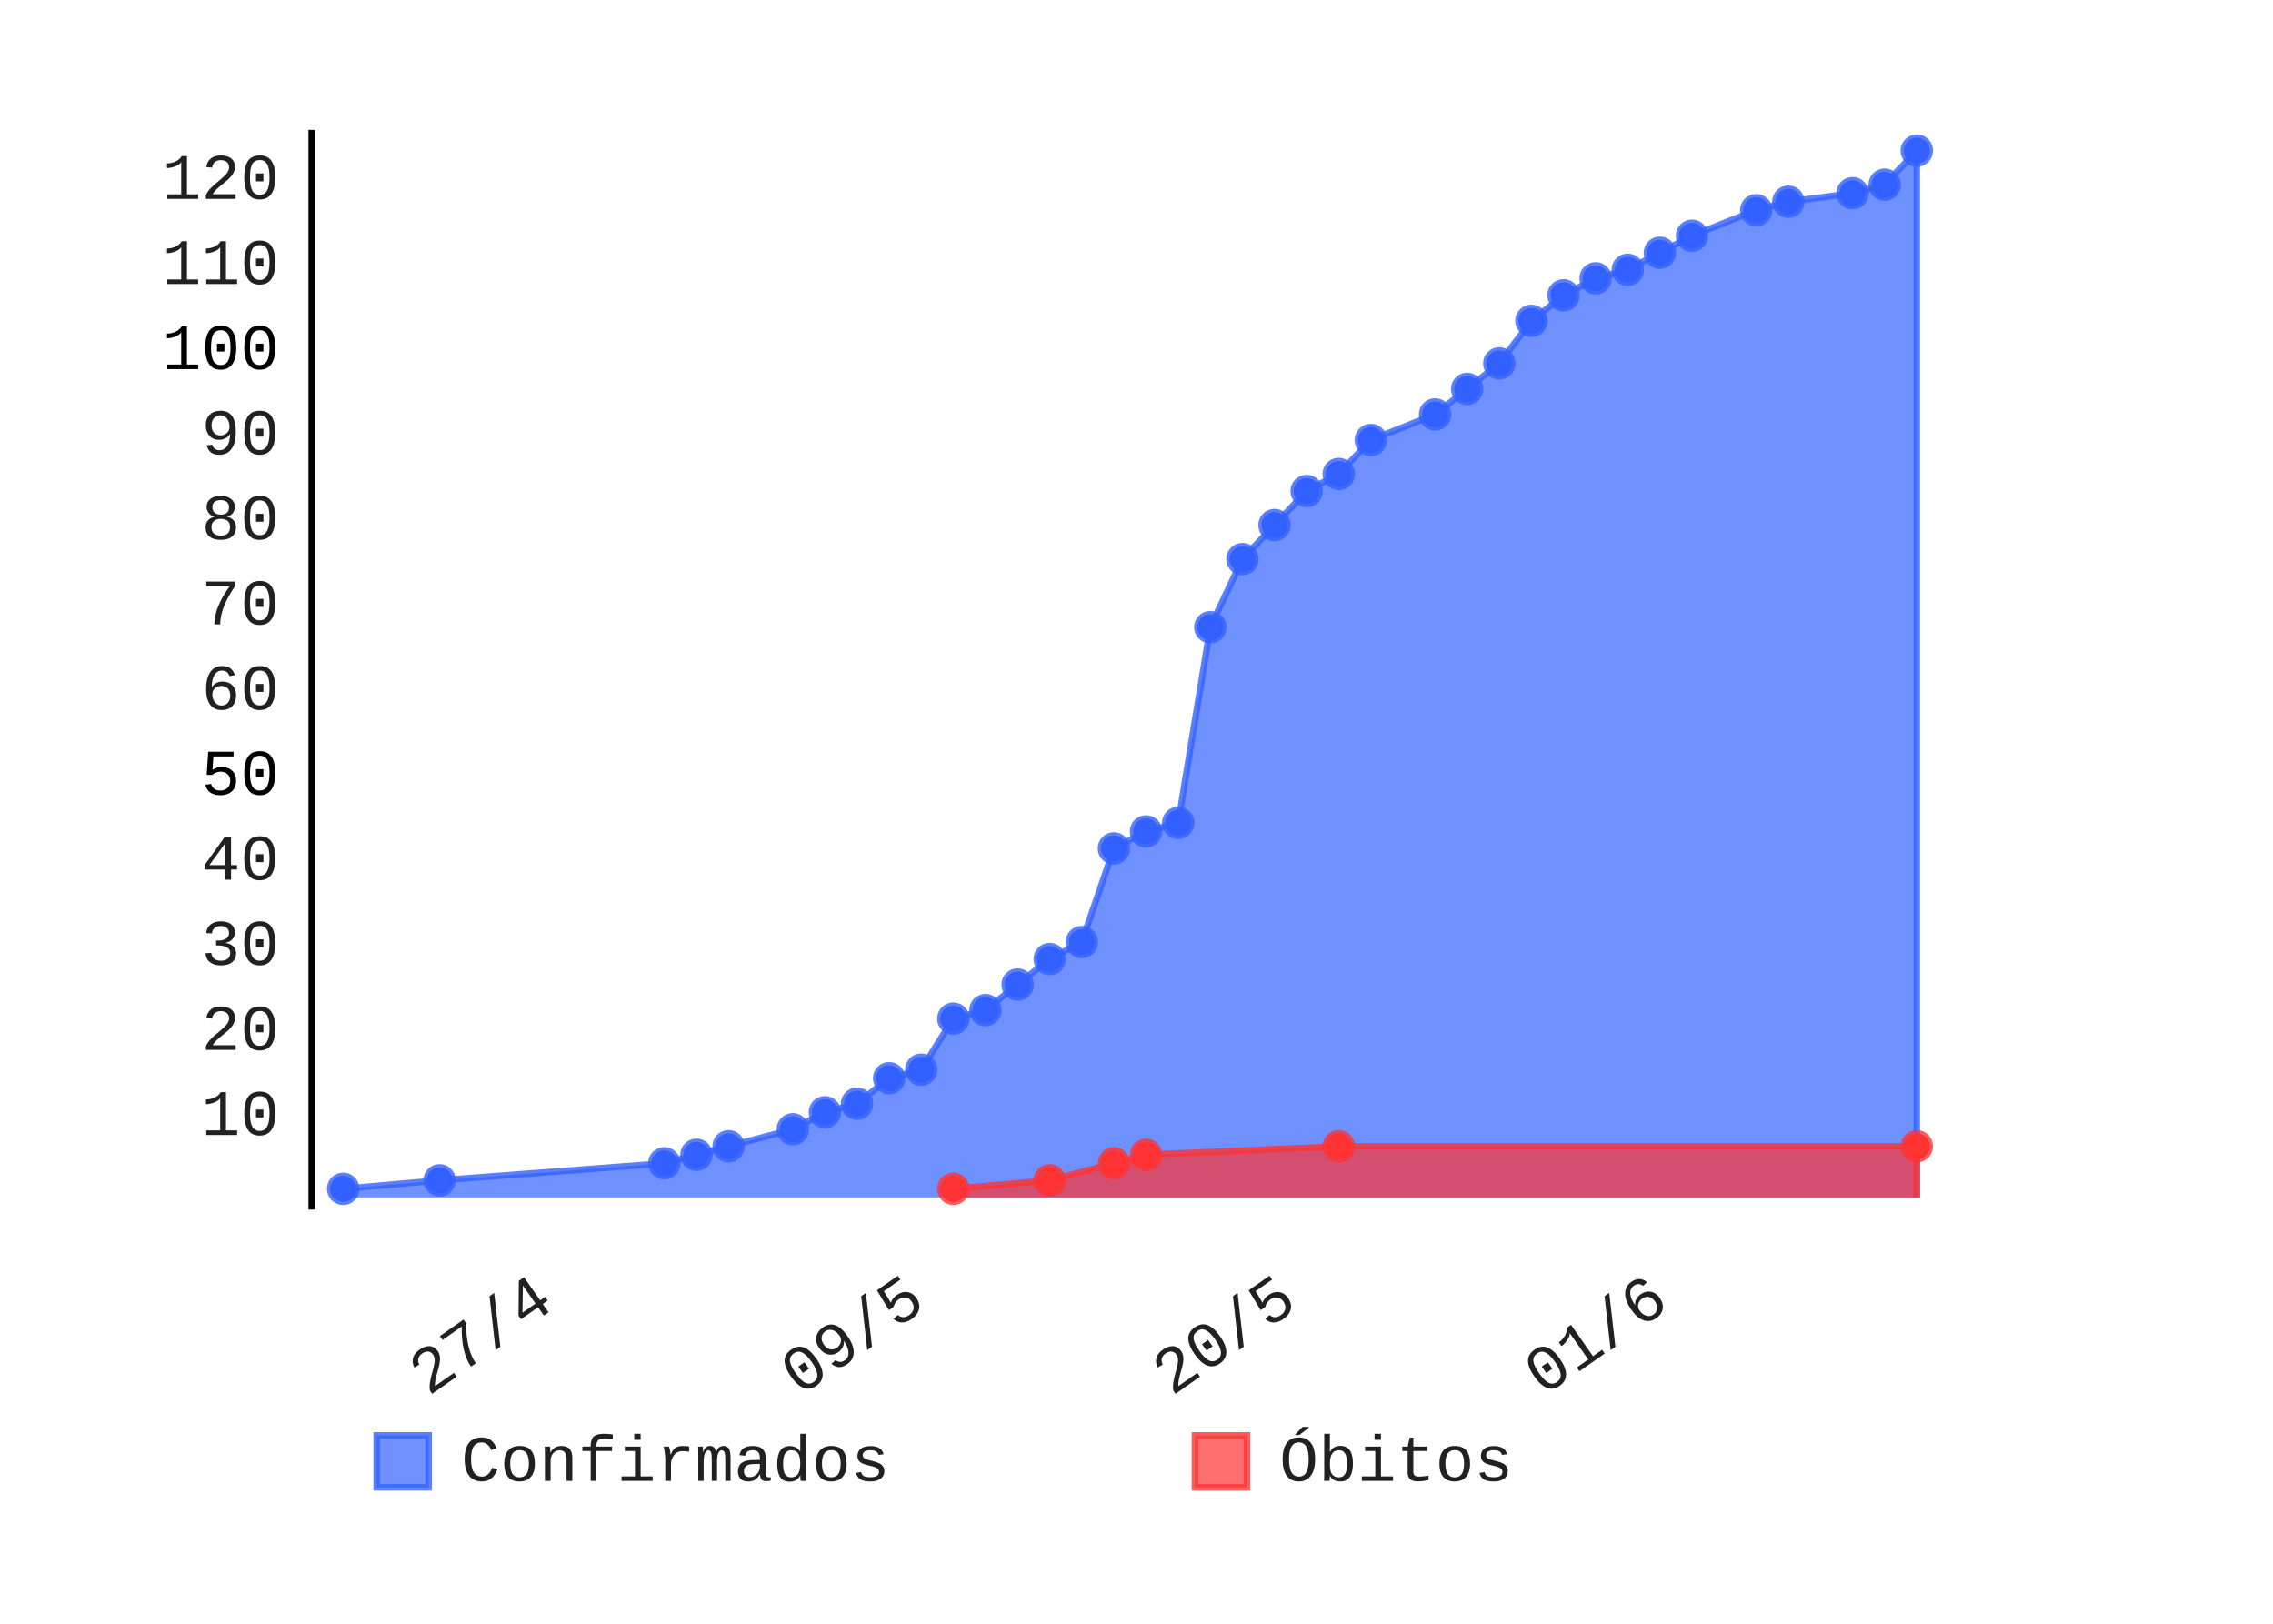
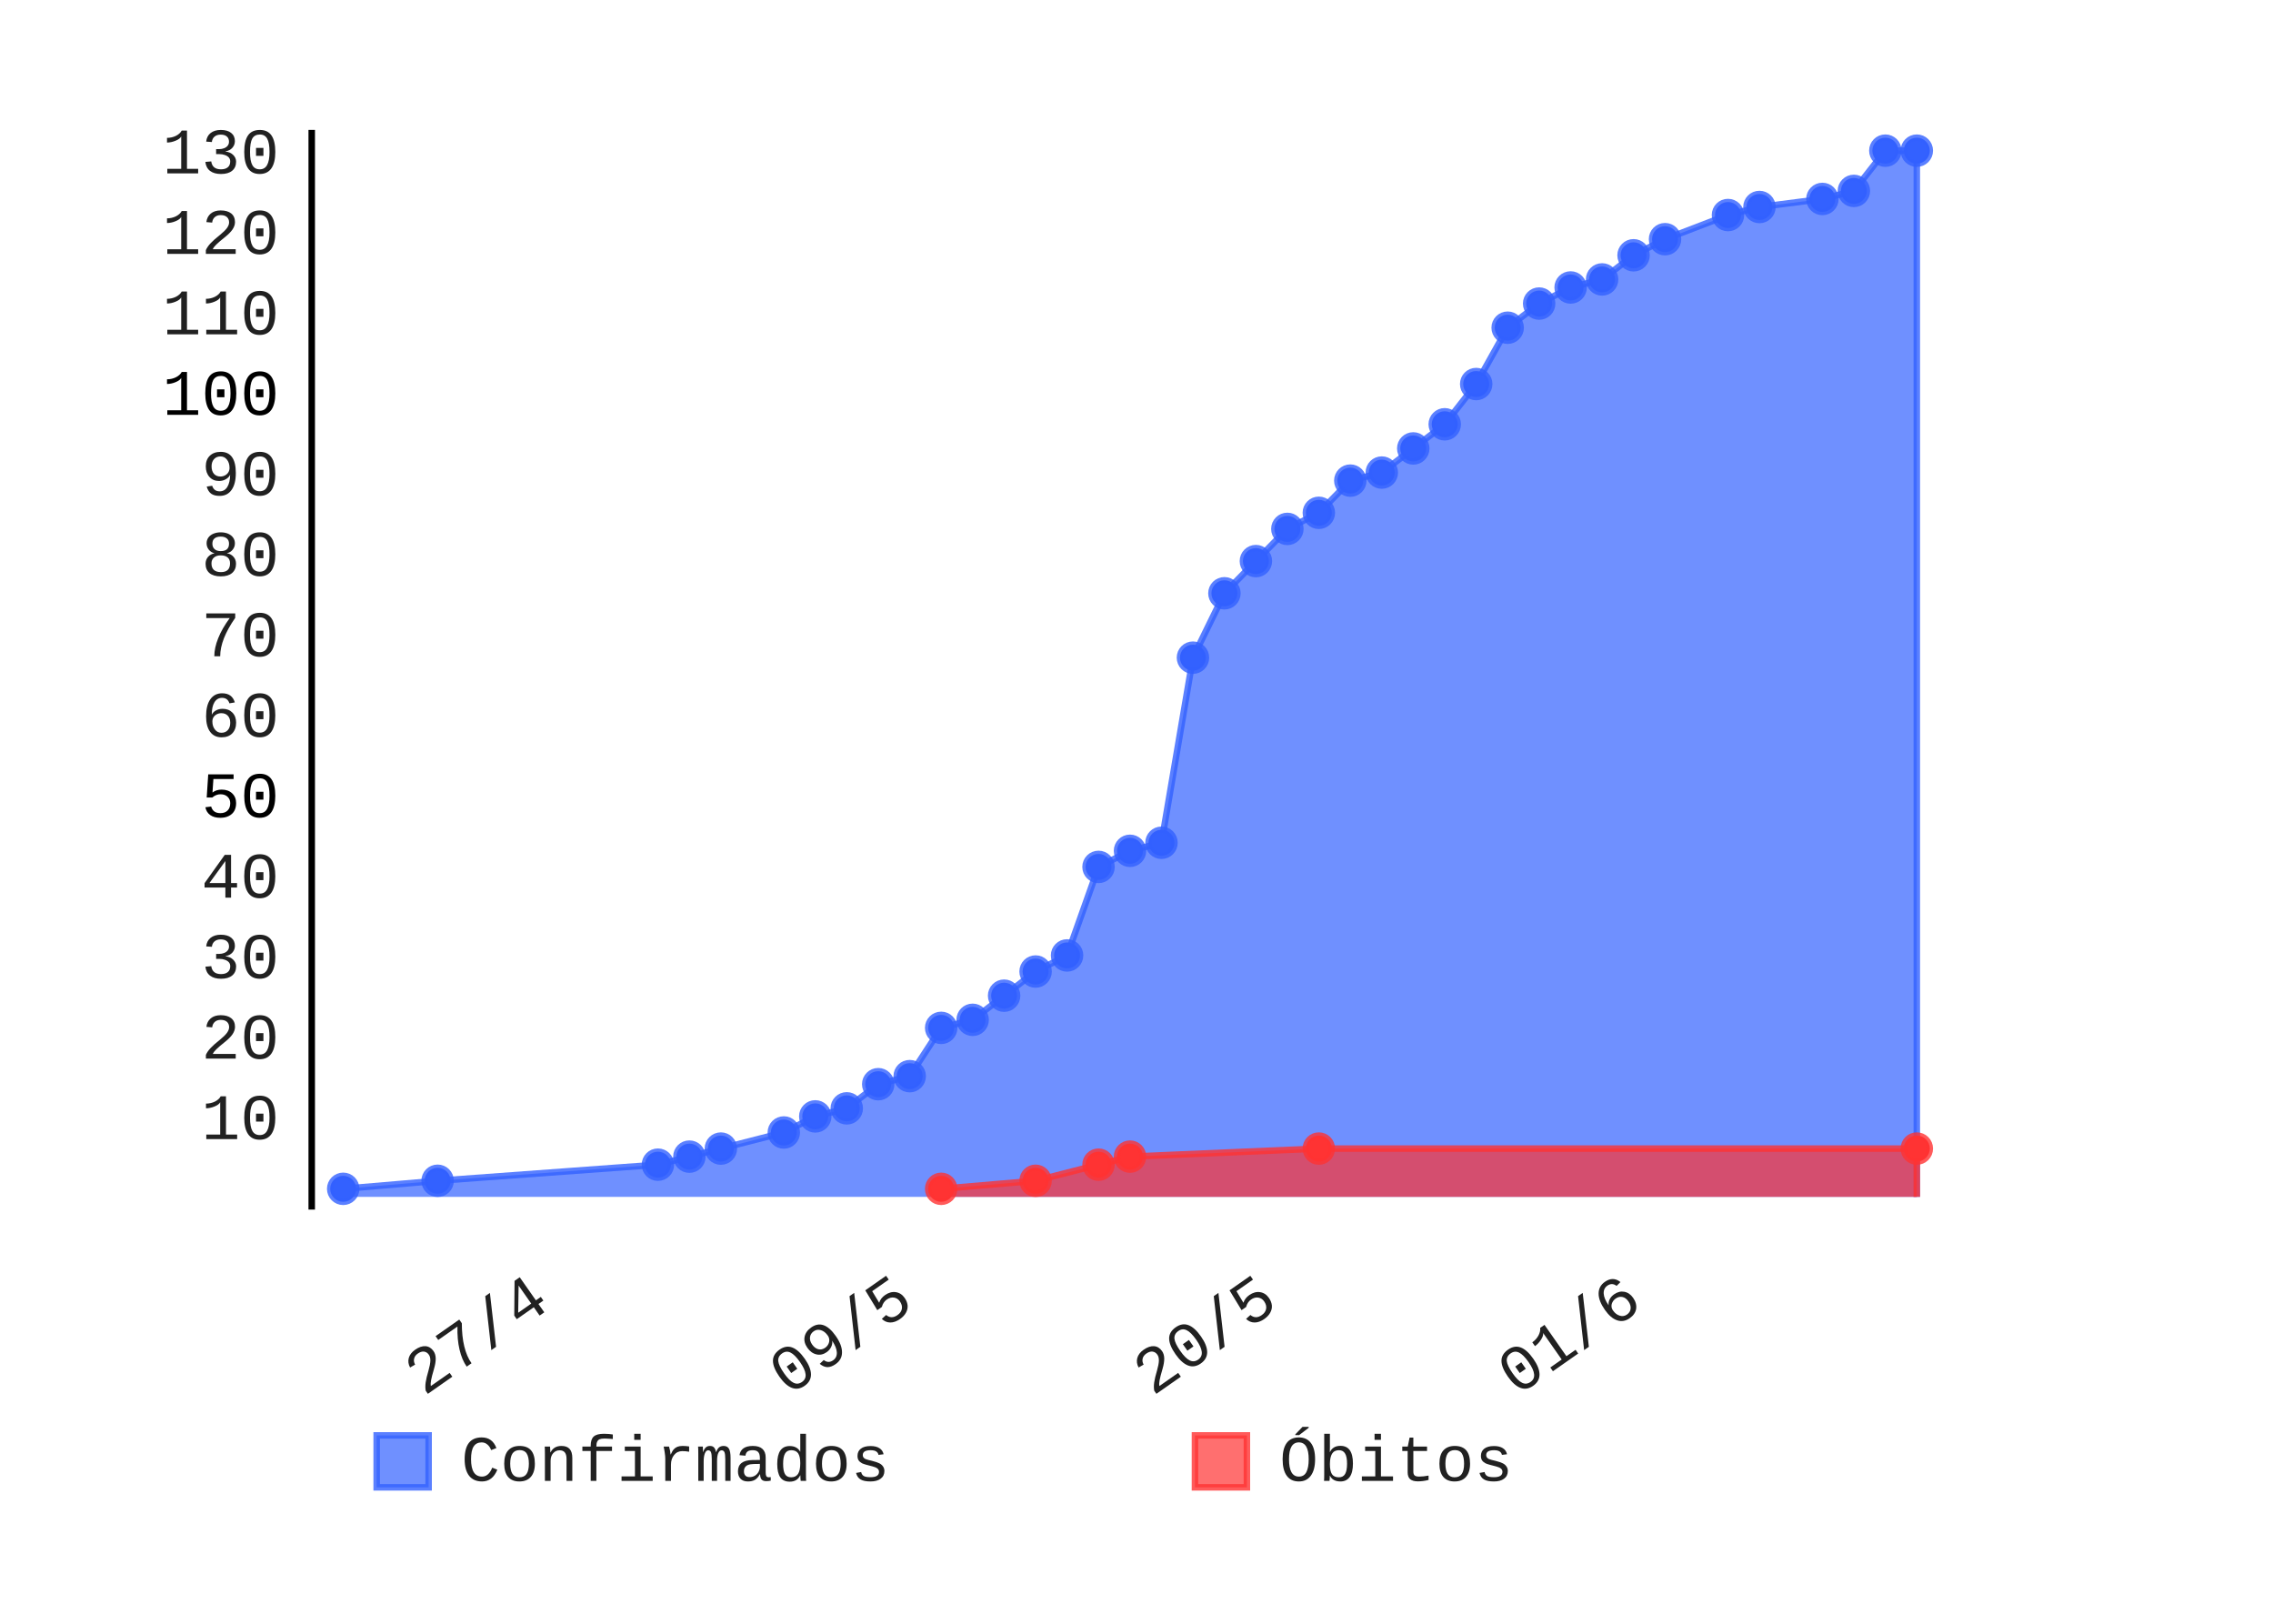
- <svg xmlns="http://www.w3.org/2000/svg" class="pygal-chart" height="250" id="chart-5ebb6e08-7c4d-4eb2-8f2d-8950f62de0b9" viewBox="0 0 350 250" width="350">
+ <svg xmlns="http://www.w3.org/2000/svg" class="pygal-chart" height="250" id="chart-552f2b7d-63ff-464d-85ee-7f4df5a25a56" viewBox="0 0 350 250" width="350">
  <defs>
-     <style type="text/css">#chart-5ebb6e08-7c4d-4eb2-8f2d-8950f62de0b9{-webkit-user-select:none;-webkit-font-smoothing:antialiased;font-family:Consolas,"Liberation Mono",Menlo,Courier,monospace}#chart-5ebb6e08-7c4d-4eb2-8f2d-8950f62de0b9 .title{font-family:Consolas,"Liberation Mono",Menlo,Courier,monospace;font-size:8px}#chart-5ebb6e08-7c4d-4eb2-8f2d-8950f62de0b9 .legends .legend text{font-family:Consolas,"Liberation Mono",Menlo,Courier,monospace;font-size:10px}#chart-5ebb6e08-7c4d-4eb2-8f2d-8950f62de0b9 .axis text{font-family:Consolas,"Liberation Mono",Menlo,Courier,monospace;font-size:10px}#chart-5ebb6e08-7c4d-4eb2-8f2d-8950f62de0b9 .axis text.major{font-family:Consolas,"Liberation Mono",Menlo,Courier,monospace;font-size:10px}#chart-5ebb6e08-7c4d-4eb2-8f2d-8950f62de0b9 .text-overlay text.value{font-family:Consolas,"Liberation Mono",Menlo,Courier,monospace;font-size:16px}#chart-5ebb6e08-7c4d-4eb2-8f2d-8950f62de0b9 .text-overlay text.label{font-family:Consolas,"Liberation Mono",Menlo,Courier,monospace;font-size:10px}#chart-5ebb6e08-7c4d-4eb2-8f2d-8950f62de0b9 .tooltip{font-family:Consolas,"Liberation Mono",Menlo,Courier,monospace;font-size:12px}#chart-5ebb6e08-7c4d-4eb2-8f2d-8950f62de0b9 text.no_data{font-family:Consolas,"Liberation Mono",Menlo,Courier,monospace;font-size:64px}
- #chart-5ebb6e08-7c4d-4eb2-8f2d-8950f62de0b9{background-color:transparent}#chart-5ebb6e08-7c4d-4eb2-8f2d-8950f62de0b9 path,#chart-5ebb6e08-7c4d-4eb2-8f2d-8950f62de0b9 line,#chart-5ebb6e08-7c4d-4eb2-8f2d-8950f62de0b9 rect,#chart-5ebb6e08-7c4d-4eb2-8f2d-8950f62de0b9 circle{-webkit-transition:150ms;-moz-transition:150ms;transition:150ms}#chart-5ebb6e08-7c4d-4eb2-8f2d-8950f62de0b9 .graph &gt; .background{fill:transparent}#chart-5ebb6e08-7c4d-4eb2-8f2d-8950f62de0b9 .plot &gt; .background{fill:rgba(255,255,255,1)}#chart-5ebb6e08-7c4d-4eb2-8f2d-8950f62de0b9 .graph{fill:rgba(0,0,0,.87)}#chart-5ebb6e08-7c4d-4eb2-8f2d-8950f62de0b9 text.no_data{fill:rgba(0,0,0,1)}#chart-5ebb6e08-7c4d-4eb2-8f2d-8950f62de0b9 .title{fill:rgba(0,0,0,1)}#chart-5ebb6e08-7c4d-4eb2-8f2d-8950f62de0b9 .legends .legend text{fill:rgba(0,0,0,.87)}#chart-5ebb6e08-7c4d-4eb2-8f2d-8950f62de0b9 .legends .legend:hover text{fill:rgba(0,0,0,1)}#chart-5ebb6e08-7c4d-4eb2-8f2d-8950f62de0b9 .axis .line{stroke:rgba(0,0,0,1)}#chart-5ebb6e08-7c4d-4eb2-8f2d-8950f62de0b9 .axis .guide.line{stroke:rgba(0,0,0,.54)}#chart-5ebb6e08-7c4d-4eb2-8f2d-8950f62de0b9 .axis .major.line{stroke:rgba(0,0,0,.87)}#chart-5ebb6e08-7c4d-4eb2-8f2d-8950f62de0b9 .axis text.major{fill:rgba(0,0,0,1)}#chart-5ebb6e08-7c4d-4eb2-8f2d-8950f62de0b9 .axis.y .guides:hover .guide.line,#chart-5ebb6e08-7c4d-4eb2-8f2d-8950f62de0b9 .line-graph .axis.x .guides:hover .guide.line,#chart-5ebb6e08-7c4d-4eb2-8f2d-8950f62de0b9 .stackedline-graph .axis.x .guides:hover .guide.line,#chart-5ebb6e08-7c4d-4eb2-8f2d-8950f62de0b9 .xy-graph .axis.x .guides:hover .guide.line{stroke:rgba(0,0,0,1)}#chart-5ebb6e08-7c4d-4eb2-8f2d-8950f62de0b9 .axis .guides:hover text{fill:rgba(0,0,0,1)}#chart-5ebb6e08-7c4d-4eb2-8f2d-8950f62de0b9 .reactive{fill-opacity:.7;stroke-opacity:.8}#chart-5ebb6e08-7c4d-4eb2-8f2d-8950f62de0b9 .ci{stroke:rgba(0,0,0,.87)}#chart-5ebb6e08-7c4d-4eb2-8f2d-8950f62de0b9 .reactive.active,#chart-5ebb6e08-7c4d-4eb2-8f2d-8950f62de0b9 .active .reactive{fill-opacity:.8;stroke-opacity:.9;stroke-width:4}#chart-5ebb6e08-7c4d-4eb2-8f2d-8950f62de0b9 .ci .reactive.active{stroke-width:1.5}#chart-5ebb6e08-7c4d-4eb2-8f2d-8950f62de0b9 .series text{fill:rgba(0,0,0,1)}#chart-5ebb6e08-7c4d-4eb2-8f2d-8950f62de0b9 .tooltip rect{fill:rgba(255,255,255,1);stroke:rgba(0,0,0,1);-webkit-transition:opacity 150ms;-moz-transition:opacity 150ms;transition:opacity 150ms}#chart-5ebb6e08-7c4d-4eb2-8f2d-8950f62de0b9 .tooltip .label{fill:rgba(0,0,0,.87)}#chart-5ebb6e08-7c4d-4eb2-8f2d-8950f62de0b9 .tooltip .label{fill:rgba(0,0,0,.87)}#chart-5ebb6e08-7c4d-4eb2-8f2d-8950f62de0b9 .tooltip .legend{font-size:.8em;fill:rgba(0,0,0,.54)}#chart-5ebb6e08-7c4d-4eb2-8f2d-8950f62de0b9 .tooltip .x_label{font-size:.6em;fill:rgba(0,0,0,1)}#chart-5ebb6e08-7c4d-4eb2-8f2d-8950f62de0b9 .tooltip .xlink{font-size:.5em;text-decoration:underline}#chart-5ebb6e08-7c4d-4eb2-8f2d-8950f62de0b9 .tooltip .value{font-size:1.5em}#chart-5ebb6e08-7c4d-4eb2-8f2d-8950f62de0b9 .bound{font-size:.5em}#chart-5ebb6e08-7c4d-4eb2-8f2d-8950f62de0b9 .max-value{font-size:.75em;fill:rgba(0,0,0,.54)}#chart-5ebb6e08-7c4d-4eb2-8f2d-8950f62de0b9 .map-element{fill:rgba(255,255,255,1);stroke:rgba(0,0,0,.54) !important}#chart-5ebb6e08-7c4d-4eb2-8f2d-8950f62de0b9 .map-element .reactive{fill-opacity:inherit;stroke-opacity:inherit}#chart-5ebb6e08-7c4d-4eb2-8f2d-8950f62de0b9 .color-0,#chart-5ebb6e08-7c4d-4eb2-8f2d-8950f62de0b9 .color-0 a:visited{stroke:#3361FF;fill:#3361FF}#chart-5ebb6e08-7c4d-4eb2-8f2d-8950f62de0b9 .color-1,#chart-5ebb6e08-7c4d-4eb2-8f2d-8950f62de0b9 .color-1 a:visited{stroke:#FF3333;fill:#FF3333}#chart-5ebb6e08-7c4d-4eb2-8f2d-8950f62de0b9 .text-overlay .color-0 text{fill:black}#chart-5ebb6e08-7c4d-4eb2-8f2d-8950f62de0b9 .text-overlay .color-1 text{fill:black}
- #chart-5ebb6e08-7c4d-4eb2-8f2d-8950f62de0b9 text.no_data{text-anchor:middle}#chart-5ebb6e08-7c4d-4eb2-8f2d-8950f62de0b9 .guide.line{fill:none}#chart-5ebb6e08-7c4d-4eb2-8f2d-8950f62de0b9 .centered{text-anchor:middle}#chart-5ebb6e08-7c4d-4eb2-8f2d-8950f62de0b9 .title{text-anchor:middle}#chart-5ebb6e08-7c4d-4eb2-8f2d-8950f62de0b9 .legends .legend text{fill-opacity:1}#chart-5ebb6e08-7c4d-4eb2-8f2d-8950f62de0b9 .axis.x text{text-anchor:middle}#chart-5ebb6e08-7c4d-4eb2-8f2d-8950f62de0b9 .axis.x:not(.web) text[transform]{text-anchor:start}#chart-5ebb6e08-7c4d-4eb2-8f2d-8950f62de0b9 .axis.x:not(.web) text[transform].backwards{text-anchor:end}#chart-5ebb6e08-7c4d-4eb2-8f2d-8950f62de0b9 .axis.y text{text-anchor:end}#chart-5ebb6e08-7c4d-4eb2-8f2d-8950f62de0b9 .axis.y text[transform].backwards{text-anchor:start}#chart-5ebb6e08-7c4d-4eb2-8f2d-8950f62de0b9 .axis.y2 text{text-anchor:start}#chart-5ebb6e08-7c4d-4eb2-8f2d-8950f62de0b9 .axis.y2 text[transform].backwards{text-anchor:end}#chart-5ebb6e08-7c4d-4eb2-8f2d-8950f62de0b9 .axis .guide.line{stroke-dasharray:4,4}#chart-5ebb6e08-7c4d-4eb2-8f2d-8950f62de0b9 .axis .major.guide.line{stroke-dasharray:6,6}#chart-5ebb6e08-7c4d-4eb2-8f2d-8950f62de0b9 .horizontal .axis.y .guide.line,#chart-5ebb6e08-7c4d-4eb2-8f2d-8950f62de0b9 .horizontal .axis.y2 .guide.line,#chart-5ebb6e08-7c4d-4eb2-8f2d-8950f62de0b9 .vertical .axis.x .guide.line{opacity:0}#chart-5ebb6e08-7c4d-4eb2-8f2d-8950f62de0b9 .horizontal .axis.always_show .guide.line,#chart-5ebb6e08-7c4d-4eb2-8f2d-8950f62de0b9 .vertical .axis.always_show .guide.line{opacity:1 !important}#chart-5ebb6e08-7c4d-4eb2-8f2d-8950f62de0b9 .axis.y .guides:hover .guide.line,#chart-5ebb6e08-7c4d-4eb2-8f2d-8950f62de0b9 .axis.y2 .guides:hover .guide.line,#chart-5ebb6e08-7c4d-4eb2-8f2d-8950f62de0b9 .axis.x .guides:hover .guide.line{opacity:1}#chart-5ebb6e08-7c4d-4eb2-8f2d-8950f62de0b9 .axis .guides:hover text{opacity:1}#chart-5ebb6e08-7c4d-4eb2-8f2d-8950f62de0b9 .nofill{fill:none}#chart-5ebb6e08-7c4d-4eb2-8f2d-8950f62de0b9 .subtle-fill{fill-opacity:.2}#chart-5ebb6e08-7c4d-4eb2-8f2d-8950f62de0b9 .dot{stroke-width:1px;fill-opacity:1}#chart-5ebb6e08-7c4d-4eb2-8f2d-8950f62de0b9 .dot.active{stroke-width:5px}#chart-5ebb6e08-7c4d-4eb2-8f2d-8950f62de0b9 .dot.negative{fill:transparent}#chart-5ebb6e08-7c4d-4eb2-8f2d-8950f62de0b9 text,#chart-5ebb6e08-7c4d-4eb2-8f2d-8950f62de0b9 tspan{stroke:none !important}#chart-5ebb6e08-7c4d-4eb2-8f2d-8950f62de0b9 .series text.active{opacity:1}#chart-5ebb6e08-7c4d-4eb2-8f2d-8950f62de0b9 .tooltip rect{fill-opacity:.95;stroke-width:.5}#chart-5ebb6e08-7c4d-4eb2-8f2d-8950f62de0b9 .tooltip text{fill-opacity:1}#chart-5ebb6e08-7c4d-4eb2-8f2d-8950f62de0b9 .showable{visibility:hidden}#chart-5ebb6e08-7c4d-4eb2-8f2d-8950f62de0b9 .showable.shown{visibility:visible}#chart-5ebb6e08-7c4d-4eb2-8f2d-8950f62de0b9 .gauge-background{fill:rgba(229,229,229,1);stroke:none}#chart-5ebb6e08-7c4d-4eb2-8f2d-8950f62de0b9 .bg-lines{stroke:transparent;stroke-width:2px}</style>
+     <style type="text/css">#chart-552f2b7d-63ff-464d-85ee-7f4df5a25a56{-webkit-user-select:none;-webkit-font-smoothing:antialiased;font-family:Consolas,"Liberation Mono",Menlo,Courier,monospace}#chart-552f2b7d-63ff-464d-85ee-7f4df5a25a56 .title{font-family:Consolas,"Liberation Mono",Menlo,Courier,monospace;font-size:8px}#chart-552f2b7d-63ff-464d-85ee-7f4df5a25a56 .legends .legend text{font-family:Consolas,"Liberation Mono",Menlo,Courier,monospace;font-size:10px}#chart-552f2b7d-63ff-464d-85ee-7f4df5a25a56 .axis text{font-family:Consolas,"Liberation Mono",Menlo,Courier,monospace;font-size:10px}#chart-552f2b7d-63ff-464d-85ee-7f4df5a25a56 .axis text.major{font-family:Consolas,"Liberation Mono",Menlo,Courier,monospace;font-size:10px}#chart-552f2b7d-63ff-464d-85ee-7f4df5a25a56 .text-overlay text.value{font-family:Consolas,"Liberation Mono",Menlo,Courier,monospace;font-size:16px}#chart-552f2b7d-63ff-464d-85ee-7f4df5a25a56 .text-overlay text.label{font-family:Consolas,"Liberation Mono",Menlo,Courier,monospace;font-size:10px}#chart-552f2b7d-63ff-464d-85ee-7f4df5a25a56 .tooltip{font-family:Consolas,"Liberation Mono",Menlo,Courier,monospace;font-size:12px}#chart-552f2b7d-63ff-464d-85ee-7f4df5a25a56 text.no_data{font-family:Consolas,"Liberation Mono",Menlo,Courier,monospace;font-size:64px}
+ #chart-552f2b7d-63ff-464d-85ee-7f4df5a25a56{background-color:transparent}#chart-552f2b7d-63ff-464d-85ee-7f4df5a25a56 path,#chart-552f2b7d-63ff-464d-85ee-7f4df5a25a56 line,#chart-552f2b7d-63ff-464d-85ee-7f4df5a25a56 rect,#chart-552f2b7d-63ff-464d-85ee-7f4df5a25a56 circle{-webkit-transition:150ms;-moz-transition:150ms;transition:150ms}#chart-552f2b7d-63ff-464d-85ee-7f4df5a25a56 .graph &gt; .background{fill:transparent}#chart-552f2b7d-63ff-464d-85ee-7f4df5a25a56 .plot &gt; .background{fill:rgba(255,255,255,1)}#chart-552f2b7d-63ff-464d-85ee-7f4df5a25a56 .graph{fill:rgba(0,0,0,.87)}#chart-552f2b7d-63ff-464d-85ee-7f4df5a25a56 text.no_data{fill:rgba(0,0,0,1)}#chart-552f2b7d-63ff-464d-85ee-7f4df5a25a56 .title{fill:rgba(0,0,0,1)}#chart-552f2b7d-63ff-464d-85ee-7f4df5a25a56 .legends .legend text{fill:rgba(0,0,0,.87)}#chart-552f2b7d-63ff-464d-85ee-7f4df5a25a56 .legends .legend:hover text{fill:rgba(0,0,0,1)}#chart-552f2b7d-63ff-464d-85ee-7f4df5a25a56 .axis .line{stroke:rgba(0,0,0,1)}#chart-552f2b7d-63ff-464d-85ee-7f4df5a25a56 .axis .guide.line{stroke:rgba(0,0,0,.54)}#chart-552f2b7d-63ff-464d-85ee-7f4df5a25a56 .axis .major.line{stroke:rgba(0,0,0,.87)}#chart-552f2b7d-63ff-464d-85ee-7f4df5a25a56 .axis text.major{fill:rgba(0,0,0,1)}#chart-552f2b7d-63ff-464d-85ee-7f4df5a25a56 .axis.y .guides:hover .guide.line,#chart-552f2b7d-63ff-464d-85ee-7f4df5a25a56 .line-graph .axis.x .guides:hover .guide.line,#chart-552f2b7d-63ff-464d-85ee-7f4df5a25a56 .stackedline-graph .axis.x .guides:hover .guide.line,#chart-552f2b7d-63ff-464d-85ee-7f4df5a25a56 .xy-graph .axis.x .guides:hover .guide.line{stroke:rgba(0,0,0,1)}#chart-552f2b7d-63ff-464d-85ee-7f4df5a25a56 .axis .guides:hover text{fill:rgba(0,0,0,1)}#chart-552f2b7d-63ff-464d-85ee-7f4df5a25a56 .reactive{fill-opacity:.7;stroke-opacity:.8}#chart-552f2b7d-63ff-464d-85ee-7f4df5a25a56 .ci{stroke:rgba(0,0,0,.87)}#chart-552f2b7d-63ff-464d-85ee-7f4df5a25a56 .reactive.active,#chart-552f2b7d-63ff-464d-85ee-7f4df5a25a56 .active .reactive{fill-opacity:.8;stroke-opacity:.9;stroke-width:4}#chart-552f2b7d-63ff-464d-85ee-7f4df5a25a56 .ci .reactive.active{stroke-width:1.5}#chart-552f2b7d-63ff-464d-85ee-7f4df5a25a56 .series text{fill:rgba(0,0,0,1)}#chart-552f2b7d-63ff-464d-85ee-7f4df5a25a56 .tooltip rect{fill:rgba(255,255,255,1);stroke:rgba(0,0,0,1);-webkit-transition:opacity 150ms;-moz-transition:opacity 150ms;transition:opacity 150ms}#chart-552f2b7d-63ff-464d-85ee-7f4df5a25a56 .tooltip .label{fill:rgba(0,0,0,.87)}#chart-552f2b7d-63ff-464d-85ee-7f4df5a25a56 .tooltip .label{fill:rgba(0,0,0,.87)}#chart-552f2b7d-63ff-464d-85ee-7f4df5a25a56 .tooltip .legend{font-size:.8em;fill:rgba(0,0,0,.54)}#chart-552f2b7d-63ff-464d-85ee-7f4df5a25a56 .tooltip .x_label{font-size:.6em;fill:rgba(0,0,0,1)}#chart-552f2b7d-63ff-464d-85ee-7f4df5a25a56 .tooltip .xlink{font-size:.5em;text-decoration:underline}#chart-552f2b7d-63ff-464d-85ee-7f4df5a25a56 .tooltip .value{font-size:1.5em}#chart-552f2b7d-63ff-464d-85ee-7f4df5a25a56 .bound{font-size:.5em}#chart-552f2b7d-63ff-464d-85ee-7f4df5a25a56 .max-value{font-size:.75em;fill:rgba(0,0,0,.54)}#chart-552f2b7d-63ff-464d-85ee-7f4df5a25a56 .map-element{fill:rgba(255,255,255,1);stroke:rgba(0,0,0,.54) !important}#chart-552f2b7d-63ff-464d-85ee-7f4df5a25a56 .map-element .reactive{fill-opacity:inherit;stroke-opacity:inherit}#chart-552f2b7d-63ff-464d-85ee-7f4df5a25a56 .color-0,#chart-552f2b7d-63ff-464d-85ee-7f4df5a25a56 .color-0 a:visited{stroke:#3361FF;fill:#3361FF}#chart-552f2b7d-63ff-464d-85ee-7f4df5a25a56 .color-1,#chart-552f2b7d-63ff-464d-85ee-7f4df5a25a56 .color-1 a:visited{stroke:#FF3333;fill:#FF3333}#chart-552f2b7d-63ff-464d-85ee-7f4df5a25a56 .text-overlay .color-0 text{fill:black}#chart-552f2b7d-63ff-464d-85ee-7f4df5a25a56 .text-overlay .color-1 text{fill:black}
+ #chart-552f2b7d-63ff-464d-85ee-7f4df5a25a56 text.no_data{text-anchor:middle}#chart-552f2b7d-63ff-464d-85ee-7f4df5a25a56 .guide.line{fill:none}#chart-552f2b7d-63ff-464d-85ee-7f4df5a25a56 .centered{text-anchor:middle}#chart-552f2b7d-63ff-464d-85ee-7f4df5a25a56 .title{text-anchor:middle}#chart-552f2b7d-63ff-464d-85ee-7f4df5a25a56 .legends .legend text{fill-opacity:1}#chart-552f2b7d-63ff-464d-85ee-7f4df5a25a56 .axis.x text{text-anchor:middle}#chart-552f2b7d-63ff-464d-85ee-7f4df5a25a56 .axis.x:not(.web) text[transform]{text-anchor:start}#chart-552f2b7d-63ff-464d-85ee-7f4df5a25a56 .axis.x:not(.web) text[transform].backwards{text-anchor:end}#chart-552f2b7d-63ff-464d-85ee-7f4df5a25a56 .axis.y text{text-anchor:end}#chart-552f2b7d-63ff-464d-85ee-7f4df5a25a56 .axis.y text[transform].backwards{text-anchor:start}#chart-552f2b7d-63ff-464d-85ee-7f4df5a25a56 .axis.y2 text{text-anchor:start}#chart-552f2b7d-63ff-464d-85ee-7f4df5a25a56 .axis.y2 text[transform].backwards{text-anchor:end}#chart-552f2b7d-63ff-464d-85ee-7f4df5a25a56 .axis .guide.line{stroke-dasharray:4,4}#chart-552f2b7d-63ff-464d-85ee-7f4df5a25a56 .axis .major.guide.line{stroke-dasharray:6,6}#chart-552f2b7d-63ff-464d-85ee-7f4df5a25a56 .horizontal .axis.y .guide.line,#chart-552f2b7d-63ff-464d-85ee-7f4df5a25a56 .horizontal .axis.y2 .guide.line,#chart-552f2b7d-63ff-464d-85ee-7f4df5a25a56 .vertical .axis.x .guide.line{opacity:0}#chart-552f2b7d-63ff-464d-85ee-7f4df5a25a56 .horizontal .axis.always_show .guide.line,#chart-552f2b7d-63ff-464d-85ee-7f4df5a25a56 .vertical .axis.always_show .guide.line{opacity:1 !important}#chart-552f2b7d-63ff-464d-85ee-7f4df5a25a56 .axis.y .guides:hover .guide.line,#chart-552f2b7d-63ff-464d-85ee-7f4df5a25a56 .axis.y2 .guides:hover .guide.line,#chart-552f2b7d-63ff-464d-85ee-7f4df5a25a56 .axis.x .guides:hover .guide.line{opacity:1}#chart-552f2b7d-63ff-464d-85ee-7f4df5a25a56 .axis .guides:hover text{opacity:1}#chart-552f2b7d-63ff-464d-85ee-7f4df5a25a56 .nofill{fill:none}#chart-552f2b7d-63ff-464d-85ee-7f4df5a25a56 .subtle-fill{fill-opacity:.2}#chart-552f2b7d-63ff-464d-85ee-7f4df5a25a56 .dot{stroke-width:1px;fill-opacity:1}#chart-552f2b7d-63ff-464d-85ee-7f4df5a25a56 .dot.active{stroke-width:5px}#chart-552f2b7d-63ff-464d-85ee-7f4df5a25a56 .dot.negative{fill:transparent}#chart-552f2b7d-63ff-464d-85ee-7f4df5a25a56 text,#chart-552f2b7d-63ff-464d-85ee-7f4df5a25a56 tspan{stroke:none !important}#chart-552f2b7d-63ff-464d-85ee-7f4df5a25a56 .series text.active{opacity:1}#chart-552f2b7d-63ff-464d-85ee-7f4df5a25a56 .tooltip rect{fill-opacity:.95;stroke-width:.5}#chart-552f2b7d-63ff-464d-85ee-7f4df5a25a56 .tooltip text{fill-opacity:1}#chart-552f2b7d-63ff-464d-85ee-7f4df5a25a56 .showable{visibility:hidden}#chart-552f2b7d-63ff-464d-85ee-7f4df5a25a56 .showable.shown{visibility:visible}#chart-552f2b7d-63ff-464d-85ee-7f4df5a25a56 .gauge-background{fill:rgba(229,229,229,1);stroke:none}#chart-552f2b7d-63ff-464d-85ee-7f4df5a25a56 .bg-lines{stroke:transparent;stroke-width:2px}</style>
  </defs>
  <g class="graph datetimeline-graph vertical">
    <rect class="background" height="250" width="350" x="0" y="0" />
    <g class="plot" transform="translate(48, 20)">
      <rect class="background" height="166.234" width="252.0" x="0" y="0" />
      <g class="axis y">
        <g class="guides">
-           <text class="" x="-5" y="154.746">10</text>
-         </g>
-         <g class="guides">
-           <text class="" x="-5" y="141.644">20</text>
-         </g>
-         <g class="guides">
-           <text class="" x="-5" y="128.542">30</text>
-         </g>
-         <g class="guides">
-           <text class="" x="-5" y="115.441">40</text>
-         </g>
-         <g class="guides">
-           <text class="major" x="-5" y="102.339">50</text>
-         </g>
-         <g class="guides">
-           <text class="" x="-5" y="89.237">60</text>
-         </g>
-         <g class="guides">
-           <text class="" x="-5" y="76.136">70</text>
-         </g>
-         <g class="guides">
-           <text class="" x="-5" y="63.034">80</text>
-         </g>
-         <g class="guides">
-           <text class="" x="-5" y="49.932">90</text>
-         </g>
-         <g class="guides">
-           <text class="major" x="-5" y="36.831">100</text>
-         </g>
-         <g class="guides">
-           <text class="" x="-5" y="23.729">110</text>
-         </g>
-         <g class="guides">
-           <text class="" x="-5" y="10.627">120</text>
+           <text class="" x="-5" y="155.386">10</text>
+         </g>
+         <g class="guides">
+           <text class="" x="-5" y="142.995">20</text>
+         </g>
+         <g class="guides">
+           <text class="" x="-5" y="130.604">30</text>
+         </g>
+         <g class="guides">
+           <text class="" x="-5" y="118.213">40</text>
+         </g>
+         <g class="guides">
+           <text class="major" x="-5" y="105.823">50</text>
+         </g>
+         <g class="guides">
+           <text class="" x="-5" y="93.432">60</text>
+         </g>
+         <g class="guides">
+           <text class="" x="-5" y="81.041">70</text>
+         </g>
+         <g class="guides">
+           <text class="" x="-5" y="68.651">80</text>
+         </g>
+         <g class="guides">
+           <text class="" x="-5" y="56.26">90</text>
+         </g>
+         <g class="guides">
+           <text class="major" x="-5" y="43.869">100</text>
+         </g>
+         <g class="guides">
+           <text class="" x="-5" y="31.478">110</text>
+         </g>
+         <g class="guides">
+           <text class="" x="-5" y="19.088">120</text>
+         </g>
+         <g class="guides">
+           <text class="" x="-5" y="6.697">130</text>
        </g>
      </g>
      <g class="axis x">
        <path class="line" d="M0 0 v166.234" />
        <g class="guides">
-           <path class="guide line" d="M37.63 0 v166.234" />
-           <text class="backwards" transform="rotate(325 37.63004 181.2342)" x="37.63" y="181.234">27/4</text>
-         </g>
-         <g class="guides">
-           <path class="guide line" d="M94.864 0 v166.234" />
-           <text class="backwards" transform="rotate(325 94.86447 181.2342)" x="94.864" y="181.234">09/5</text>
-         </g>
-         <g class="guides">
-           <path class="guide line" d="M152.099 0 v166.234" />
-           <text class="backwards" transform="rotate(325 152.0989 181.2342)" x="152.099" y="181.234">20/5</text>
-         </g>
-         <g class="guides">
-           <path class="guide line" d="M209.333 0 v166.234" />
-           <text class="backwards" transform="rotate(325 209.3333 181.2342)" x="209.333" y="181.234">01/6</text>
+           <path class="guide line" d="M36.974 0 v166.234" />
+           <text class="backwards" transform="rotate(325 36.97436 181.2342)" x="36.974" y="181.234">27/4</text>
+         </g>
+         <g class="guides">
+           <path class="guide line" d="M93.064 0 v166.234" />
+           <text class="backwards" transform="rotate(325 93.0641 181.2342)" x="93.064" y="181.234">09/5</text>
+         </g>
+         <g class="guides">
+           <path class="guide line" d="M149.154 0 v166.234" />
+           <text class="backwards" transform="rotate(325 149.1538 181.2342)" x="149.154" y="181.234">20/5</text>
+         </g>
+         <g class="guides">
+           <path class="guide line" d="M205.244 0 v166.234" />
+           <text class="backwards" transform="rotate(325 205.2436 181.2342)" x="205.244" y="181.234">01/6</text>
        </g>
      </g>
      <g class="series serie-0 color-0">
-         <path class="line reactive" d="M4.846 164.348 L4.846 163.037 19.681 161.727 54.297 159.107 59.242 157.797 64.187 156.487 74.077 153.866 79.022 151.246 83.967 149.936 88.912 146.005 93.857 144.695 98.802 136.834 103.747 135.524 108.692 131.593 113.637 127.663 118.582 125.042 123.527 110.631 128.473 108.01 133.418 106.7 138.363 76.566 143.308 66.085 148.253 60.844 153.198 55.604 158.143 52.983 163.088 47.743 172.978 43.812 177.923 39.882 182.868 35.951 187.813 29.4 192.758 25.47 197.703 22.849 202.648 21.539 207.593 18.919 212.538 16.298 222.429 12.368 227.374 11.058 237.264 9.748 242.209 8.437 247.154 3.197 247.154 164.348" />
+         <path class="line reactive" d="M4.846 164.276 L4.846 163.037 19.385 161.798 53.308 159.32 58.154 158.081 63 156.842 72.692 154.364 77.538 151.886 82.385 150.647 87.231 146.929 92.077 145.69 96.923 138.256 101.769 137.017 106.615 133.3 111.462 129.582 116.308 127.104 121.154 113.474 126 110.996 130.846 109.757 135.692 81.258 140.538 71.346 145.385 66.39 150.231 61.433 155.077 58.955 159.923 53.999 164.769 52.76 169.615 49.043 174.462 45.325 179.308 39.13 184.154 30.456 189 26.739 193.846 24.261 198.692 23.022 203.538 19.305 208.385 16.827 218.077 13.109 222.923 11.87 232.615 10.631 237.462 9.392 242.308 3.197 247.154 3.197 247.154 164.276" />
      </g>
      <g class="series serie-1 color-1">
-         <path class="line reactive" d="M98.802 164.348 L98.802 163.037 113.637 161.727 123.527 159.107 128.473 157.797 158.143 156.487 247.154 156.487 247.154 164.348" />
+         <path class="line reactive" d="M96.923 164.276 L96.923 163.037 111.462 161.798 121.154 159.32 126 158.081 155.077 156.842 247.154 156.842 247.154 164.276" />
      </g>
    </g>
    <g class="titles" />
    <g class="plot overlay" transform="translate(48, 20)">
      <g class="series serie-0 color-0">
        <g class="dots">
          <circle class="dot reactive tooltip-trigger" cx="4.846" cy="163.037" r="2" />
        </g>
        <g class="dots">
-           <circle class="dot reactive tooltip-trigger" cx="19.681" cy="161.727" r="2" />
-         </g>
-         <g class="dots">
-           <circle class="dot reactive tooltip-trigger" cx="54.297" cy="159.107" r="2" />
-         </g>
-         <g class="dots">
-           <circle class="dot reactive tooltip-trigger" cx="59.242" cy="157.797" r="2" />
-         </g>
-         <g class="dots">
-           <circle class="dot reactive tooltip-trigger" cx="64.187" cy="156.487" r="2" />
-         </g>
-         <g class="dots">
-           <circle class="dot reactive tooltip-trigger" cx="74.077" cy="153.866" r="2" />
-         </g>
-         <g class="dots">
-           <circle class="dot reactive tooltip-trigger" cx="79.022" cy="151.246" r="2" />
-         </g>
-         <g class="dots">
-           <circle class="dot reactive tooltip-trigger" cx="83.967" cy="149.936" r="2" />
-         </g>
-         <g class="dots">
-           <circle class="dot reactive tooltip-trigger" cx="88.912" cy="146.005" r="2" />
-         </g>
-         <g class="dots">
-           <circle class="dot reactive tooltip-trigger" cx="93.857" cy="144.695" r="2" />
-         </g>
-         <g class="dots">
-           <circle class="dot reactive tooltip-trigger" cx="98.802" cy="136.834" r="2" />
-         </g>
-         <g class="dots">
-           <circle class="dot reactive tooltip-trigger" cx="103.747" cy="135.524" r="2" />
-         </g>
-         <g class="dots">
-           <circle class="dot reactive tooltip-trigger" cx="108.692" cy="131.593" r="2" />
-         </g>
-         <g class="dots">
-           <circle class="dot reactive tooltip-trigger" cx="113.637" cy="127.663" r="2" />
-         </g>
-         <g class="dots">
-           <circle class="dot reactive tooltip-trigger" cx="118.582" cy="125.042" r="2" />
-         </g>
-         <g class="dots">
-           <circle class="dot reactive tooltip-trigger" cx="123.527" cy="110.631" r="2" />
-         </g>
-         <g class="dots">
-           <circle class="dot reactive tooltip-trigger" cx="128.473" cy="108.01" r="2" />
-         </g>
-         <g class="dots">
-           <circle class="dot reactive tooltip-trigger" cx="133.418" cy="106.7" r="2" />
-         </g>
-         <g class="dots">
-           <circle class="dot reactive tooltip-trigger" cx="138.363" cy="76.566" r="2" />
-         </g>
-         <g class="dots">
-           <circle class="dot reactive tooltip-trigger" cx="143.308" cy="66.085" r="2" />
-         </g>
-         <g class="dots">
-           <circle class="dot reactive tooltip-trigger" cx="148.253" cy="60.844" r="2" />
-         </g>
-         <g class="dots">
-           <circle class="dot reactive tooltip-trigger" cx="153.198" cy="55.604" r="2" />
-         </g>
-         <g class="dots">
-           <circle class="dot reactive tooltip-trigger" cx="158.143" cy="52.983" r="2" />
-         </g>
-         <g class="dots">
-           <circle class="dot reactive tooltip-trigger" cx="163.088" cy="47.743" r="2" />
-         </g>
-         <g class="dots">
-           <circle class="dot reactive tooltip-trigger" cx="172.978" cy="43.812" r="2" />
-         </g>
-         <g class="dots">
-           <circle class="dot reactive tooltip-trigger" cx="177.923" cy="39.882" r="2" />
-         </g>
-         <g class="dots">
-           <circle class="dot reactive tooltip-trigger" cx="182.868" cy="35.951" r="2" />
-         </g>
-         <g class="dots">
-           <circle class="dot reactive tooltip-trigger" cx="187.813" cy="29.4" r="2" />
-         </g>
-         <g class="dots">
-           <circle class="dot reactive tooltip-trigger" cx="192.758" cy="25.47" r="2" />
-         </g>
-         <g class="dots">
-           <circle class="dot reactive tooltip-trigger" cx="197.703" cy="22.849" r="2" />
-         </g>
-         <g class="dots">
-           <circle class="dot reactive tooltip-trigger" cx="202.648" cy="21.539" r="2" />
-         </g>
-         <g class="dots">
-           <circle class="dot reactive tooltip-trigger" cx="207.593" cy="18.919" r="2" />
-         </g>
-         <g class="dots">
-           <circle class="dot reactive tooltip-trigger" cx="212.538" cy="16.298" r="2" />
-         </g>
-         <g class="dots">
-           <circle class="dot reactive tooltip-trigger" cx="222.429" cy="12.368" r="2" />
-         </g>
-         <g class="dots">
-           <circle class="dot reactive tooltip-trigger" cx="227.374" cy="11.058" r="2" />
-         </g>
-         <g class="dots">
-           <circle class="dot reactive tooltip-trigger" cx="237.264" cy="9.748" r="2" />
-         </g>
-         <g class="dots">
-           <circle class="dot reactive tooltip-trigger" cx="242.209" cy="8.437" r="2" />
+           <circle class="dot reactive tooltip-trigger" cx="19.385" cy="161.798" r="2" />
+         </g>
+         <g class="dots">
+           <circle class="dot reactive tooltip-trigger" cx="53.308" cy="159.32" r="2" />
+         </g>
+         <g class="dots">
+           <circle class="dot reactive tooltip-trigger" cx="58.154" cy="158.081" r="2" />
+         </g>
+         <g class="dots">
+           <circle class="dot reactive tooltip-trigger" cx="63.0" cy="156.842" r="2" />
+         </g>
+         <g class="dots">
+           <circle class="dot reactive tooltip-trigger" cx="72.692" cy="154.364" r="2" />
+         </g>
+         <g class="dots">
+           <circle class="dot reactive tooltip-trigger" cx="77.538" cy="151.886" r="2" />
+         </g>
+         <g class="dots">
+           <circle class="dot reactive tooltip-trigger" cx="82.385" cy="150.647" r="2" />
+         </g>
+         <g class="dots">
+           <circle class="dot reactive tooltip-trigger" cx="87.231" cy="146.929" r="2" />
+         </g>
+         <g class="dots">
+           <circle class="dot reactive tooltip-trigger" cx="92.077" cy="145.69" r="2" />
+         </g>
+         <g class="dots">
+           <circle class="dot reactive tooltip-trigger" cx="96.923" cy="138.256" r="2" />
+         </g>
+         <g class="dots">
+           <circle class="dot reactive tooltip-trigger" cx="101.769" cy="137.017" r="2" />
+         </g>
+         <g class="dots">
+           <circle class="dot reactive tooltip-trigger" cx="106.615" cy="133.3" r="2" />
+         </g>
+         <g class="dots">
+           <circle class="dot reactive tooltip-trigger" cx="111.462" cy="129.582" r="2" />
+         </g>
+         <g class="dots">
+           <circle class="dot reactive tooltip-trigger" cx="116.308" cy="127.104" r="2" />
+         </g>
+         <g class="dots">
+           <circle class="dot reactive tooltip-trigger" cx="121.154" cy="113.474" r="2" />
+         </g>
+         <g class="dots">
+           <circle class="dot reactive tooltip-trigger" cx="126.0" cy="110.996" r="2" />
+         </g>
+         <g class="dots">
+           <circle class="dot reactive tooltip-trigger" cx="130.846" cy="109.757" r="2" />
+         </g>
+         <g class="dots">
+           <circle class="dot reactive tooltip-trigger" cx="135.692" cy="81.258" r="2" />
+         </g>
+         <g class="dots">
+           <circle class="dot reactive tooltip-trigger" cx="140.538" cy="71.346" r="2" />
+         </g>
+         <g class="dots">
+           <circle class="dot reactive tooltip-trigger" cx="145.385" cy="66.39" r="2" />
+         </g>
+         <g class="dots">
+           <circle class="dot reactive tooltip-trigger" cx="150.231" cy="61.433" r="2" />
+         </g>
+         <g class="dots">
+           <circle class="dot reactive tooltip-trigger" cx="155.077" cy="58.955" r="2" />
+         </g>
+         <g class="dots">
+           <circle class="dot reactive tooltip-trigger" cx="159.923" cy="53.999" r="2" />
+         </g>
+         <g class="dots">
+           <circle class="dot reactive tooltip-trigger" cx="164.769" cy="52.76" r="2" />
+         </g>
+         <g class="dots">
+           <circle class="dot reactive tooltip-trigger" cx="169.615" cy="49.043" r="2" />
+         </g>
+         <g class="dots">
+           <circle class="dot reactive tooltip-trigger" cx="174.462" cy="45.325" r="2" />
+         </g>
+         <g class="dots">
+           <circle class="dot reactive tooltip-trigger" cx="179.308" cy="39.13" r="2" />
+         </g>
+         <g class="dots">
+           <circle class="dot reactive tooltip-trigger" cx="184.154" cy="30.456" r="2" />
+         </g>
+         <g class="dots">
+           <circle class="dot reactive tooltip-trigger" cx="189.0" cy="26.739" r="2" />
+         </g>
+         <g class="dots">
+           <circle class="dot reactive tooltip-trigger" cx="193.846" cy="24.261" r="2" />
+         </g>
+         <g class="dots">
+           <circle class="dot reactive tooltip-trigger" cx="198.692" cy="23.022" r="2" />
+         </g>
+         <g class="dots">
+           <circle class="dot reactive tooltip-trigger" cx="203.538" cy="19.305" r="2" />
+         </g>
+         <g class="dots">
+           <circle class="dot reactive tooltip-trigger" cx="208.385" cy="16.827" r="2" />
+         </g>
+         <g class="dots">
+           <circle class="dot reactive tooltip-trigger" cx="218.077" cy="13.109" r="2" />
+         </g>
+         <g class="dots">
+           <circle class="dot reactive tooltip-trigger" cx="222.923" cy="11.87" r="2" />
+         </g>
+         <g class="dots">
+           <circle class="dot reactive tooltip-trigger" cx="232.615" cy="10.631" r="2" />
+         </g>
+         <g class="dots">
+           <circle class="dot reactive tooltip-trigger" cx="237.462" cy="9.392" r="2" />
+         </g>
+         <g class="dots">
+           <circle class="dot reactive tooltip-trigger" cx="242.308" cy="3.197" r="2" />
        </g>
        <g class="dots">
          <circle class="dot reactive tooltip-trigger" cx="247.154" cy="3.197" r="2" />
        </g>
      </g>
      <g class="series serie-1 color-1">
        <g class="dots">
-           <circle class="dot reactive tooltip-trigger" cx="98.802" cy="163.037" r="2" />
-         </g>
-         <g class="dots">
-           <circle class="dot reactive tooltip-trigger" cx="113.637" cy="161.727" r="2" />
-         </g>
-         <g class="dots">
-           <circle class="dot reactive tooltip-trigger" cx="123.527" cy="159.107" r="2" />
-         </g>
-         <g class="dots">
-           <circle class="dot reactive tooltip-trigger" cx="128.473" cy="157.797" r="2" />
-         </g>
-         <g class="dots">
-           <circle class="dot reactive tooltip-trigger" cx="158.143" cy="156.487" r="2" />
-         </g>
-         <g class="dots">
-           <circle class="dot reactive tooltip-trigger" cx="247.154" cy="156.487" r="2" />
+           <circle class="dot reactive tooltip-trigger" cx="96.923" cy="163.037" r="2" />
+         </g>
+         <g class="dots">
+           <circle class="dot reactive tooltip-trigger" cx="111.462" cy="161.798" r="2" />
+         </g>
+         <g class="dots">
+           <circle class="dot reactive tooltip-trigger" cx="121.154" cy="159.32" r="2" />
+         </g>
+         <g class="dots">
+           <circle class="dot reactive tooltip-trigger" cx="126.0" cy="158.081" r="2" />
+         </g>
+         <g class="dots">
+           <circle class="dot reactive tooltip-trigger" cx="155.077" cy="156.842" r="2" />
+         </g>
+         <g class="dots">
+           <circle class="dot reactive tooltip-trigger" cx="247.154" cy="156.842" r="2" />
        </g>
      </g>
    </g>
    <g class="plot text-overlay" transform="translate(48, 20)">
      <g class="series serie-0 color-0" />
      <g class="series serie-1 color-1" />
    </g>
    <g class="plot tooltip-overlay" transform="translate(48, 20)">
      <g class="tooltip" style="opacity: 0" transform="translate(0 0)">
        <rect class="tooltip-box" height="0" rx="10" ry="10" width="0" />
        <g class="text" />
      </g>
    </g>
    <g class="legends" transform="translate(58, 220)">
      <g class="legend reactive activate-serie" id="activate-serie-0">
        <rect class="color-0 reactive" height="8" width="8" x="0.0" y="1.0" />
        <text x="13.0" y="8.0">Confirmados</text>
      </g>
      <g class="legend reactive activate-serie" id="activate-serie-1">
        <rect class="color-1 reactive" height="8" width="8" x="126.0" y="1.0" />
        <text x="139.0" y="8.0">Óbitos</text>
      </g>
    </g>
  </g>
</svg>
